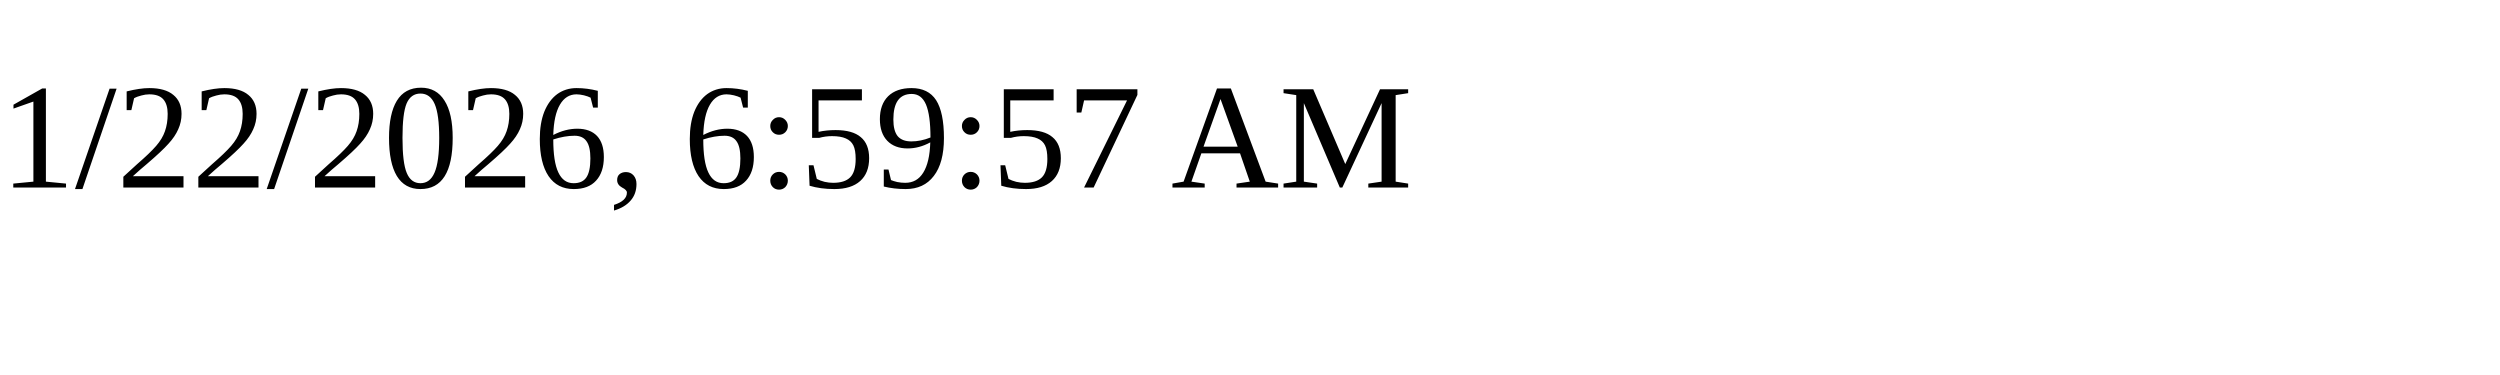
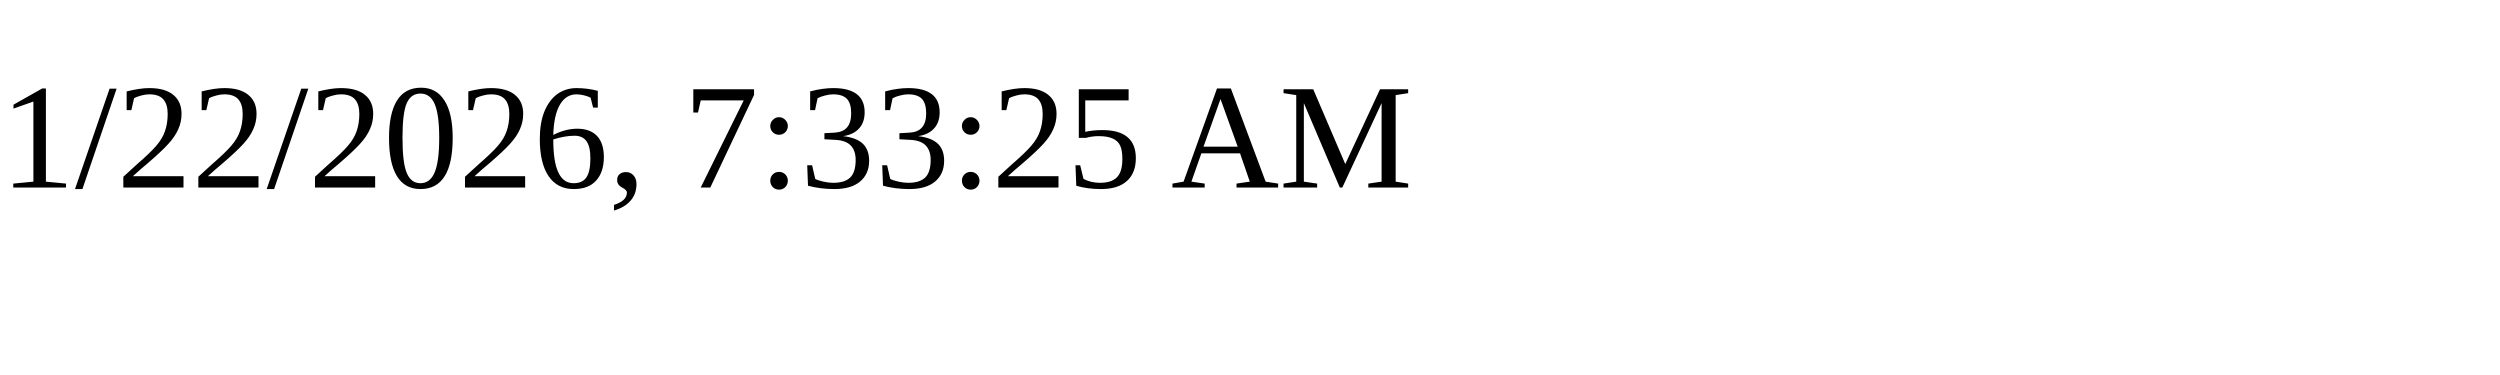
<svg xmlns="http://www.w3.org/2000/svg" height="30" width="200">
-   <text x="0" y="15">1/22/2026, 6:59:57 AM</text>
+   <text x="0" y="15">1/22/2026, 7:33:25 AM</text>
</svg>
